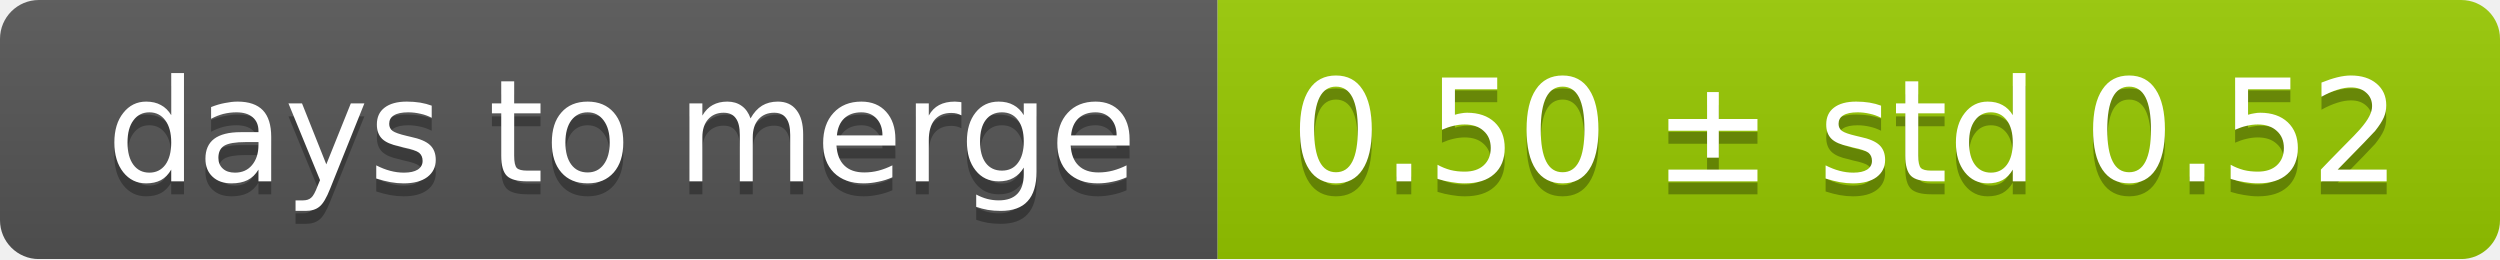
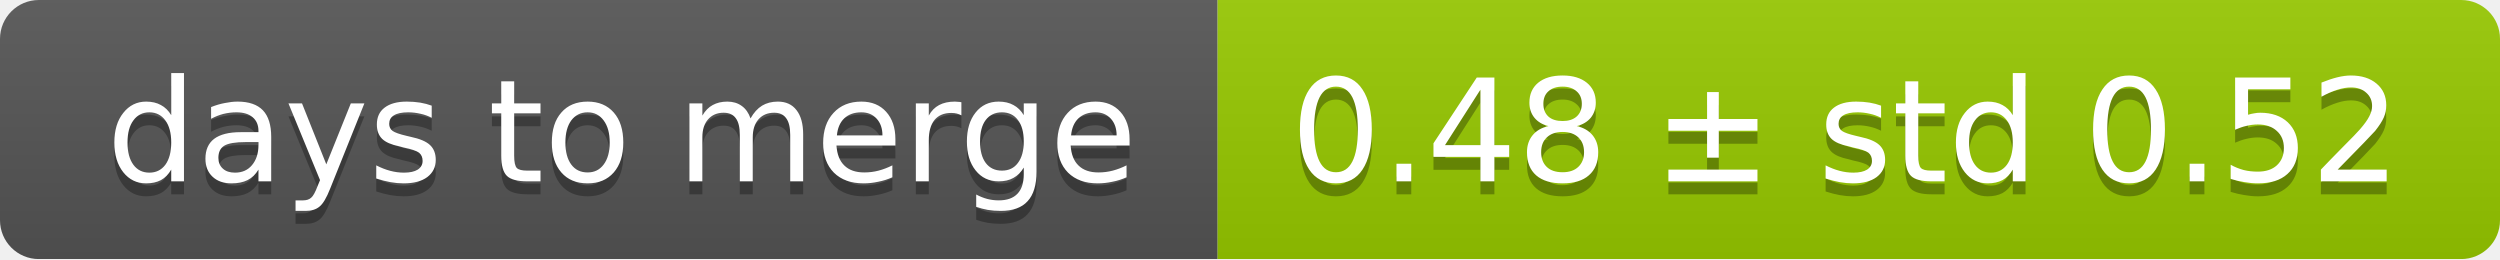
<svg xmlns="http://www.w3.org/2000/svg" width="193" height="20">
  <linearGradient id="smooth" x2="0" y2="100%">
    <stop offset="0" stop-color="#bbb" stop-opacity=".1" />
    <stop offset="1" stop-opacity=".1" />
  </linearGradient>
  <mask id="round">
    <rect width="193" height="20" rx="3" fill="#fff" />
  </mask>
  <g mask="url(#round)">
    <rect width="94" height="20" fill="#555" />
    <rect x="94" width="99" height="20" fill="#97ca00" />
    <rect width="193" height="20" fill="url(#smooth)" />
  </g>
  <g fill="#fff" text-anchor="middle" font-family="DejaVu Sans,Verdana,Geneva,sans-serif" font-size="11">
    <text x="48" y="15" fill="#010101" fill-opacity=".3">days to merge</text>
    <text x="48" y="14">days to merge</text>
-     <text x="142.5" y="15" fill="#010101" fill-opacity=".3">0.50 ± std 0.52</text>
-     <text x="142.5" y="14">0.50 ± std 0.52</text>
+     <text x="142.5" y="15" fill="#010101" fill-opacity=".3">0.48 ± std 0.52</text>
+     <text x="142.5" y="14">0.48 ± std 0.52</text>
  </g>
</svg>
